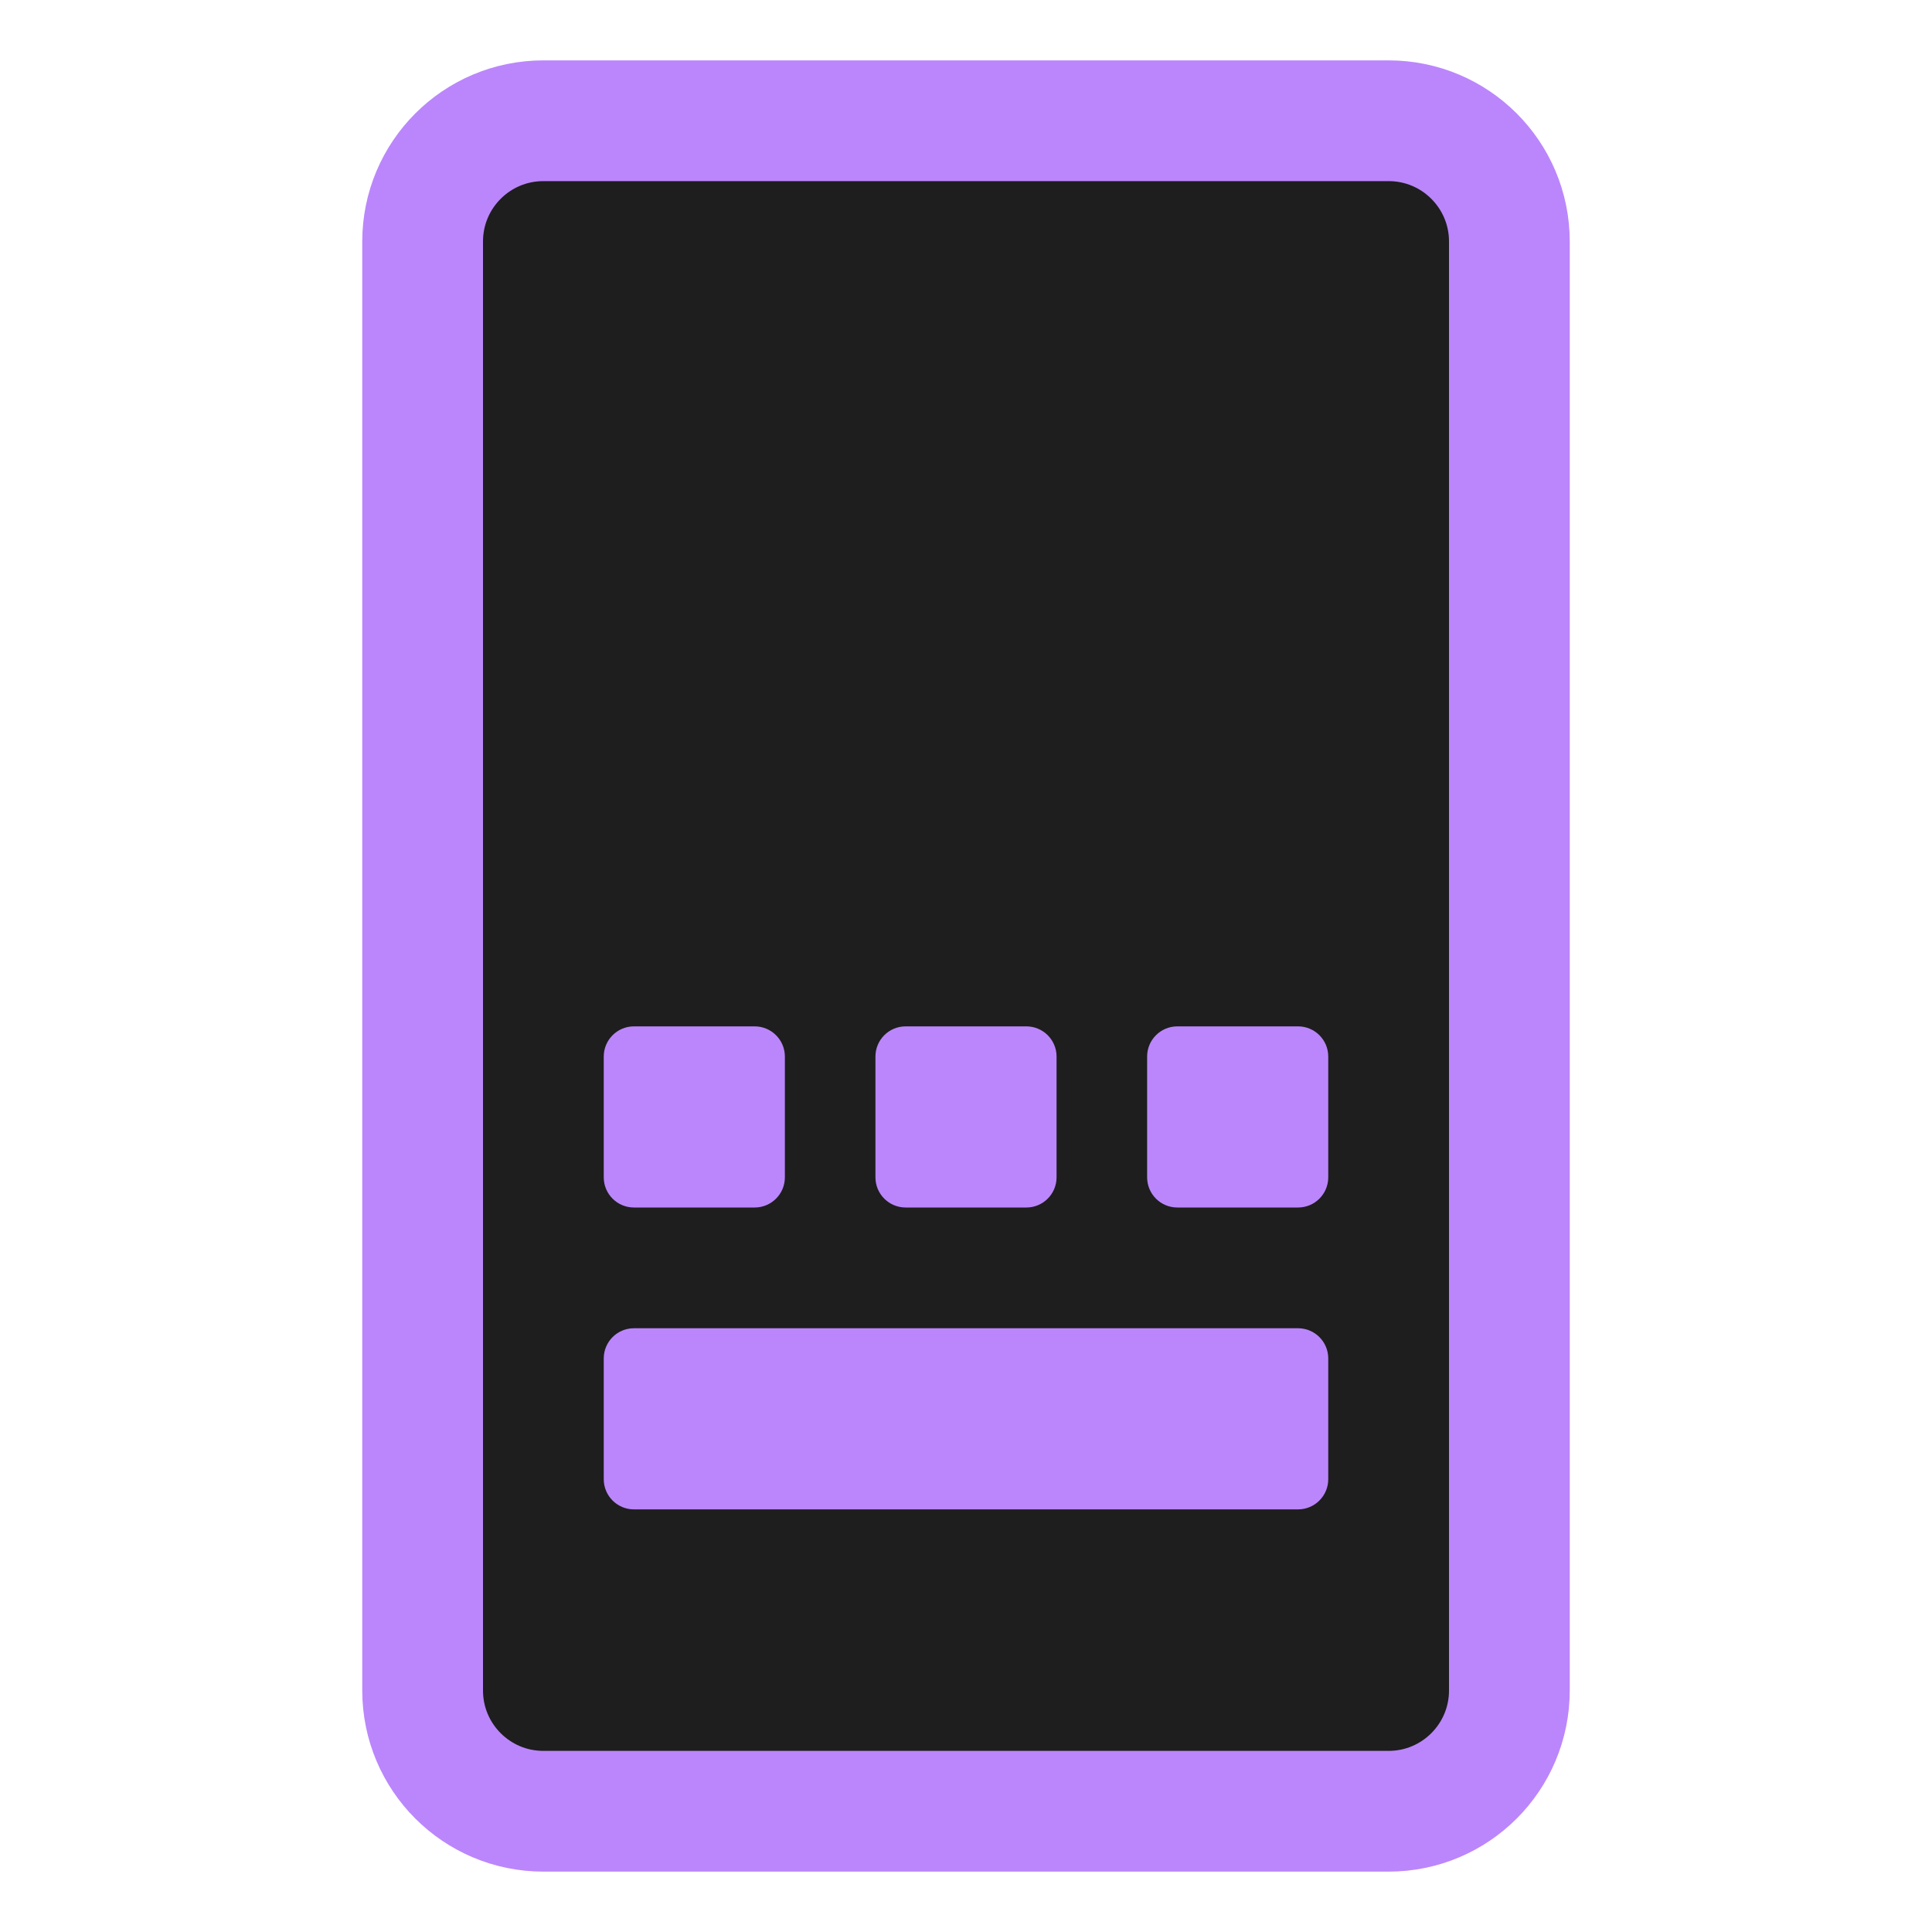
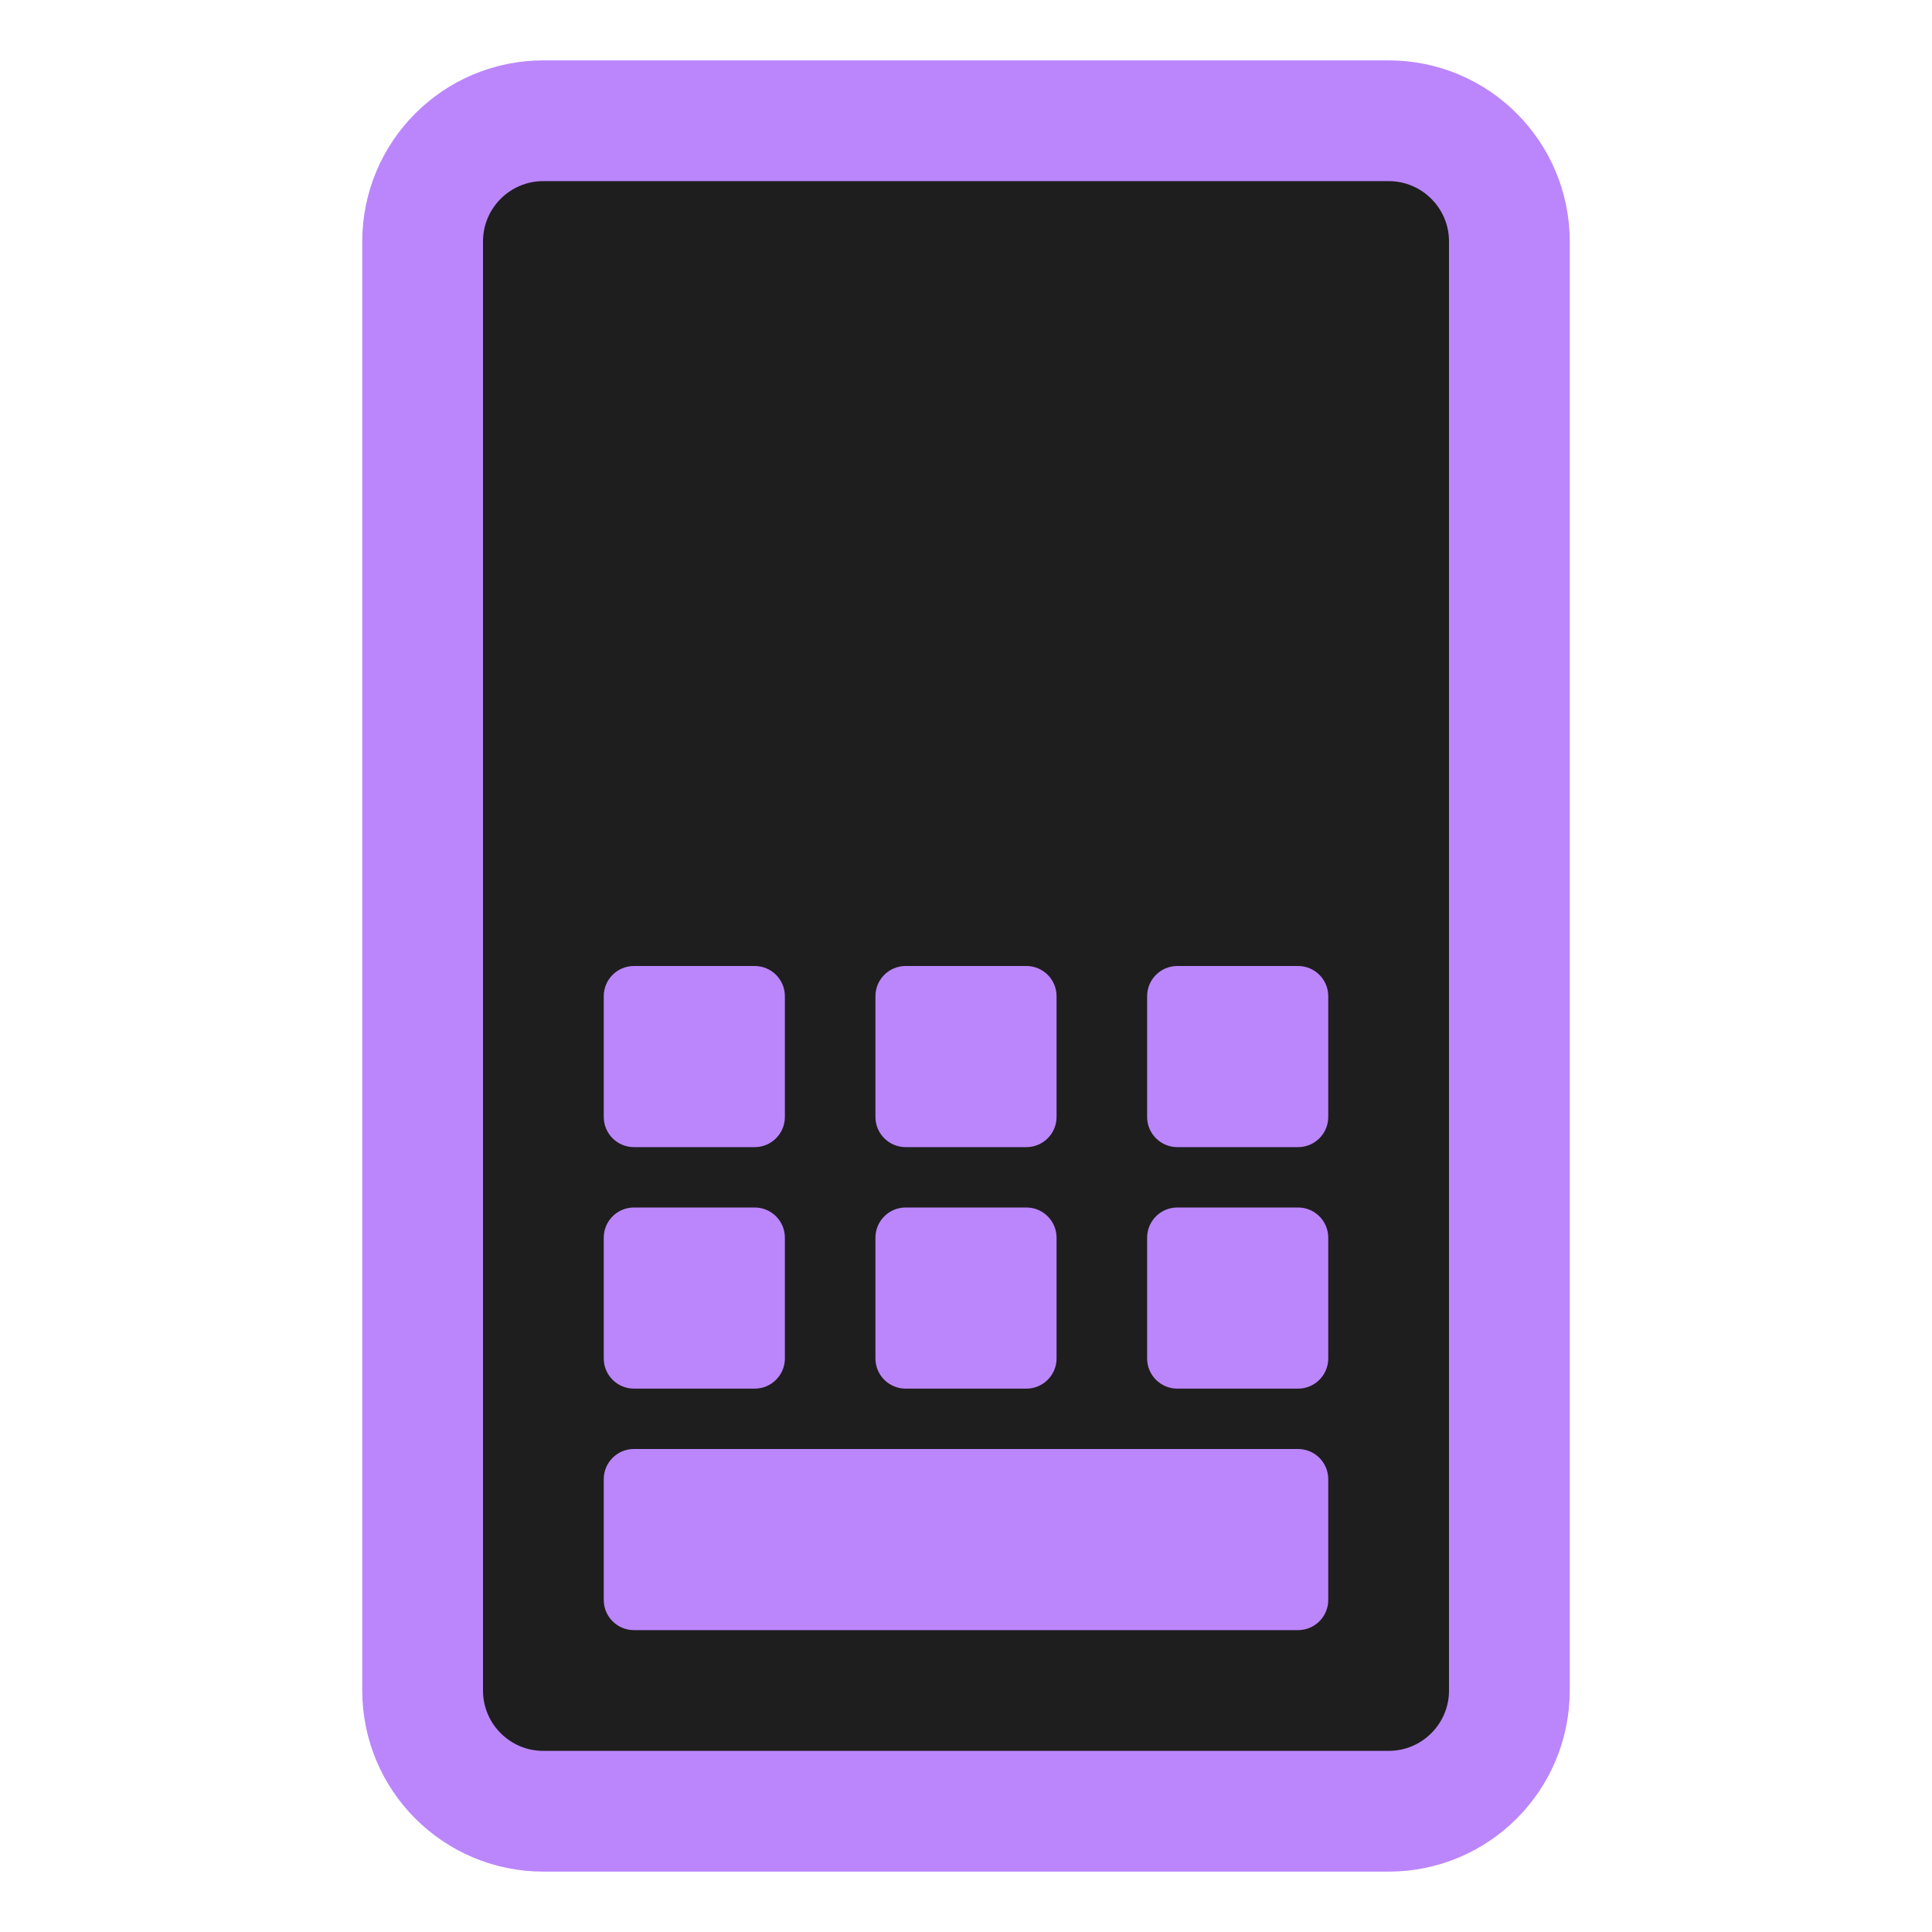
<svg xmlns="http://www.w3.org/2000/svg" viewBox="0 0 64 64" width="64" height="64">
  <rect x="14" y="4" width="36" height="56" rx="4" fill="#1e1e1e" stroke="#bb86fc" stroke-width="4" />
-   <rect x="20" y="34" width="6" height="6" rx="1" fill="#bb86fc" />
-   <rect x="29" y="34" width="6" height="6" rx="1" fill="#bb86fc" />
-   <rect x="38" y="34" width="6" height="6" rx="1" fill="#bb86fc" />
-   <rect x="20" y="44" width="24" height="6" rx="1" fill="#bb86fc" />
+   <rect x="20" y="32" width="6" height="6" rx="1" fill="#bb86fc" />
+   <rect x="29" y="32" width="6" height="6" rx="1" fill="#bb86fc" />
+   <rect x="38" y="32" width="6" height="6" rx="1" fill="#bb86fc" />
+   <rect x="20" y="40" width="6" height="6" rx="1" fill="#bb86fc" />
+   <rect x="29" y="40" width="6" height="6" rx="1" fill="#bb86fc" />
+   <rect x="38" y="40" width="6" height="6" rx="1" fill="#bb86fc" />
+   <rect x="20" y="48" width="24" height="6" rx="1" fill="#bb86fc" />
</svg>
